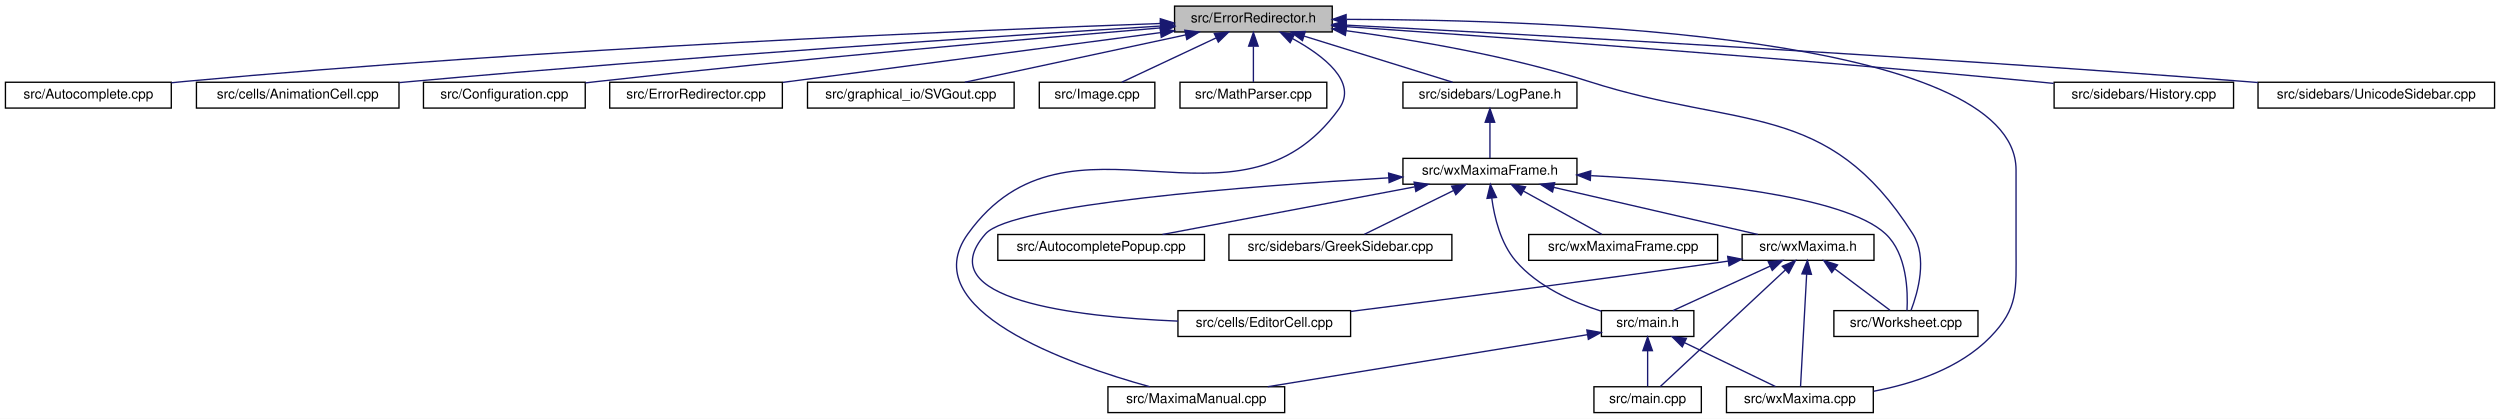
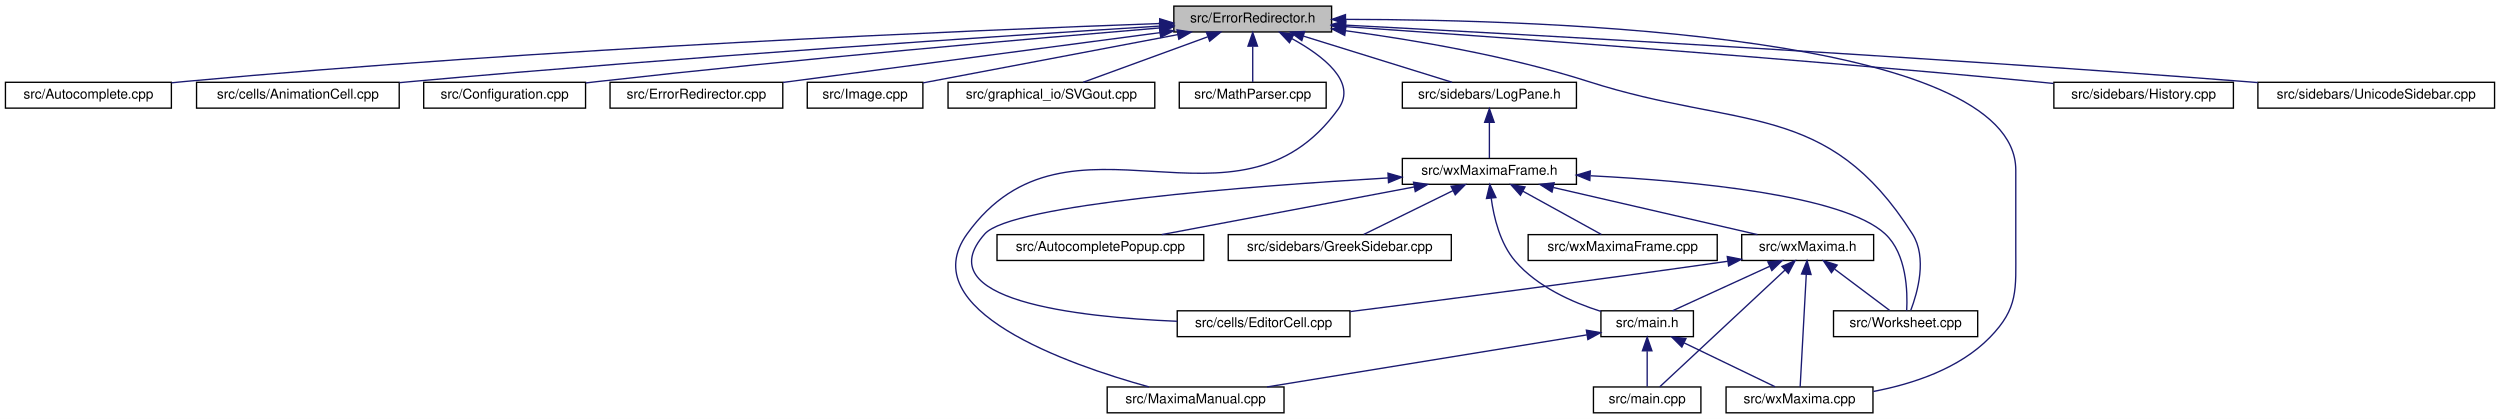
- <svg xmlns="http://www.w3.org/2000/svg" xmlns:xlink="http://www.w3.org/1999/xlink" width="1839pt" height="308pt" viewBox="0.00 0.00 1839.00 308.00">
+ <svg xmlns="http://www.w3.org/2000/svg" xmlns:xlink="http://www.w3.org/1999/xlink" width="1838pt" height="308pt" viewBox="0.00 0.00 1838.00 308.00">
  <g id="graph0" class="graph" transform="scale(1 1) rotate(0) translate(4 304)">
-     <polygon fill="white" stroke="transparent" points="-4,4 -4,-304 1835,-304 1835,4 -4,4" />
+     <polygon fill="white" stroke="transparent" points="-4,4 -4,-304 1834,-304 1834,4 -4,4" />
    <g id="node1" class="node">
      <g id="a_node1">
        <a xlink:title="This file defines the class ErrorRedirector that redirects wx Errors to a dialogue.">
-           <polygon fill="#bfbfbf" stroke="black" points="860,-280.5 860,-299.5 976,-299.5 976,-280.5 860,-280.5" />
-           <text text-anchor="middle" x="918" y="-287.5" font-family="Helvetica,sans-Serif" font-size="10.00">src/ErrorRedirector.h</text>
+           <polygon fill="#bfbfbf" stroke="black" points="859,-280.5 859,-299.5 975,-299.5 975,-280.5 859,-280.5" />
+           <text text-anchor="middle" x="917" y="-287.5" font-family="Helvetica,sans-Serif" font-size="10.00">src/ErrorRedirector.h</text>
        </a>
      </g>
    </g>
    <g id="node2" class="node">
      <g id="a_node2">
        <a xlink:href="Autocomplete_8cpp.html" target="_top" xlink:title="This file defines the class AutoComplete.">
          <polygon fill="white" stroke="black" points="0,-224.5 0,-243.5 122,-243.5 122,-224.5 0,-224.5" />
          <text text-anchor="middle" x="61" y="-231.5" font-family="Helvetica,sans-Serif" font-size="10.00">src/Autocomplete.cpp</text>
        </a>
      </g>
    </g>
    <g id="edge1" class="edge">
-       <path fill="none" stroke="midnightblue" d="M849.31,-286.71C712.42,-281.78 395.96,-268.58 131,-244 128.07,-243.73 125.08,-243.43 122.06,-243.11" />
-       <polygon fill="midnightblue" stroke="midnightblue" points="849.53,-290.22 859.64,-287.08 849.77,-283.22 849.53,-290.22" />
+       <path fill="none" stroke="midnightblue" d="M848.4,-286.7C711.69,-281.77 395.62,-268.56 131,-244 128.07,-243.73 125.08,-243.43 122.06,-243.11" />
+       <polygon fill="midnightblue" stroke="midnightblue" points="848.6,-290.21 858.72,-287.07 848.85,-283.22 848.6,-290.21" />
    </g>
    <g id="node3" class="node">
      <g id="a_node3">
        <a xlink:href="AnimationCell_8cpp.html" target="_top" xlink:title="This file defines the class AnimationCell.">
          <polygon fill="white" stroke="black" points="140.5,-224.5 140.5,-243.5 289.5,-243.5 289.5,-224.5 140.5,-224.5" />
          <text text-anchor="middle" x="215" y="-231.5" font-family="Helvetica,sans-Serif" font-size="10.00">src/cells/AnimationCell.cpp</text>
        </a>
      </g>
    </g>
    <g id="edge2" class="edge">
-       <path fill="none" stroke="midnightblue" d="M849.82,-284.85C735.58,-277.71 498.32,-262.12 298,-244 295.26,-243.75 292.46,-243.49 289.64,-243.22" />
-       <polygon fill="midnightblue" stroke="midnightblue" points="849.62,-288.34 859.82,-285.47 850.06,-281.35 849.62,-288.34" />
+       <path fill="none" stroke="midnightblue" d="M848.93,-284.84C734.87,-277.7 498,-262.11 298,-244 295.26,-243.75 292.46,-243.49 289.64,-243.22" />
+       <polygon fill="midnightblue" stroke="midnightblue" points="848.71,-288.34 858.91,-285.47 849.15,-281.35 848.71,-288.34" />
    </g>
    <g id="node4" class="node">
      <g id="a_node4">
        <a xlink:href="Configuration_8cpp.html" target="_top" xlink:title="This file defines the class Configuration which serves as a fast configuration storage.">
          <polygon fill="white" stroke="black" points="307.5,-224.5 307.5,-243.5 426.5,-243.5 426.5,-224.5 307.5,-224.5" />
          <text text-anchor="middle" x="367" y="-231.5" font-family="Helvetica,sans-Serif" font-size="10.00">src/Configuration.cpp</text>
        </a>
      </g>
    </g>
    <g id="edge3" class="edge">
-       <path fill="none" stroke="midnightblue" d="M849.75,-283.48C756.11,-275.71 582.61,-260.64 435,-244 432.28,-243.69 429.5,-243.37 426.69,-243.03" />
-       <polygon fill="midnightblue" stroke="midnightblue" points="849.68,-286.98 859.93,-284.32 850.26,-280.01 849.68,-286.98" />
+       <path fill="none" stroke="midnightblue" d="M848.5,-283.44C754.97,-275.66 582.11,-260.6 435,-244 432.28,-243.69 429.5,-243.37 426.69,-243.03" />
+       <polygon fill="midnightblue" stroke="midnightblue" points="848.43,-286.95 858.68,-284.28 849.01,-279.97 848.43,-286.95" />
    </g>
    <g id="node5" class="node">
      <g id="a_node5">
        <a xlink:href="ErrorRedirector_8cpp.html" target="_top" xlink:title="This file contains the class ErrorRedirector that redirects wx Errors to a dialogue.">
          <polygon fill="white" stroke="black" points="444.5,-224.5 444.5,-243.5 571.5,-243.5 571.5,-224.5 444.5,-224.5" />
          <text text-anchor="middle" x="508" y="-231.5" font-family="Helvetica,sans-Serif" font-size="10.00">src/ErrorRedirector.cpp</text>
        </a>
      </g>
    </g>
    <g id="edge4" class="edge">
-       <path fill="none" stroke="midnightblue" d="M849.57,-279.99C772.21,-269.8 647.25,-253.34 571.84,-243.41" />
-       <polygon fill="midnightblue" stroke="midnightblue" points="849.32,-283.48 859.69,-281.32 850.24,-276.54 849.32,-283.48" />
+       <path fill="none" stroke="midnightblue" d="M848.74,-279.99C771.56,-269.8 646.91,-253.34 571.68,-243.41" />
+       <polygon fill="midnightblue" stroke="midnightblue" points="848.46,-283.48 858.83,-281.32 849.38,-276.54 848.46,-283.48" />
    </g>
    <g id="node6" class="node">
      <g id="a_node6">
-         <a xlink:href="SVGout_8cpp.html" target="_top" xlink:title="This file defines the class Svgout that renders math as scalable vector graphics.">
-           <polygon fill="white" stroke="black" points="590,-224.5 590,-243.5 742,-243.5 742,-224.5 590,-224.5" />
-           <text text-anchor="middle" x="666" y="-231.5" font-family="Helvetica,sans-Serif" font-size="10.00">src/graphical_io/SVGout.cpp</text>
+         <a xlink:href="Image_8cpp.html" target="_top" xlink:title="This file declares the class Image.">
+           <polygon fill="white" stroke="black" points="589.5,-224.5 589.5,-243.5 674.5,-243.5 674.5,-224.5 589.5,-224.5" />
+           <text text-anchor="middle" x="632" y="-231.5" font-family="Helvetica,sans-Serif" font-size="10.00">src/Image.cpp</text>
        </a>
      </g>
    </g>
    <g id="edge5" class="edge">
-       <path fill="none" stroke="midnightblue" d="M868.28,-278.35C820.66,-268.14 749.72,-252.94 705.74,-243.52" />
-       <polygon fill="midnightblue" stroke="midnightblue" points="867.56,-281.77 878.07,-280.44 869.03,-274.93 867.56,-281.77" />
+       <path fill="none" stroke="midnightblue" d="M861.97,-278.57C807.26,-268.21 724.51,-252.53 674.62,-243.08" />
+       <polygon fill="midnightblue" stroke="midnightblue" points="861.36,-282.02 871.84,-280.44 862.67,-275.14 861.36,-282.02" />
    </g>
    <g id="node7" class="node">
      <g id="a_node7">
-         <a xlink:href="Image_8cpp.html" target="_top" xlink:title="This file declares the class Image.">
-           <polygon fill="white" stroke="black" points="760.5,-224.5 760.5,-243.5 845.5,-243.5 845.5,-224.5 760.5,-224.5" />
-           <text text-anchor="middle" x="803" y="-231.5" font-family="Helvetica,sans-Serif" font-size="10.00">src/Image.cpp</text>
+         <a xlink:href="SVGout_8cpp.html" target="_top" xlink:title="This file defines the class Svgout that renders math as scalable vector graphics.">
+           <polygon fill="white" stroke="black" points="693,-224.5 693,-243.5 845,-243.5 845,-224.5 693,-224.5" />
+           <text text-anchor="middle" x="769" y="-231.5" font-family="Helvetica,sans-Serif" font-size="10.00">src/graphical_io/SVGout.cpp</text>
        </a>
      </g>
    </g>
    <g id="edge6" class="edge">
-       <path fill="none" stroke="midnightblue" d="M890.52,-276.1C869.03,-266.01 839.78,-252.27 821.14,-243.52" />
-       <polygon fill="midnightblue" stroke="midnightblue" points="889.24,-279.36 899.78,-280.44 892.21,-273.02 889.24,-279.36" />
+       <path fill="none" stroke="midnightblue" d="M883.85,-276.91C856.03,-266.75 816.98,-252.51 792.34,-243.52" />
+       <polygon fill="midnightblue" stroke="midnightblue" points="882.96,-280.3 893.55,-280.44 885.35,-273.73 882.96,-280.3" />
    </g>
    <g id="node8" class="node">
      <g id="a_node8">
        <a xlink:href="MathParser_8cpp.html" target="_top" xlink:title="This file defines the class MathParser that reads wxmx data and math from Maxima.">
-           <polygon fill="white" stroke="black" points="864,-224.5 864,-243.5 972,-243.5 972,-224.5 864,-224.5" />
-           <text text-anchor="middle" x="918" y="-231.5" font-family="Helvetica,sans-Serif" font-size="10.00">src/MathParser.cpp</text>
+           <polygon fill="white" stroke="black" points="863,-224.5 863,-243.5 971,-243.5 971,-224.5 863,-224.5" />
+           <text text-anchor="middle" x="917" y="-231.5" font-family="Helvetica,sans-Serif" font-size="10.00">src/MathParser.cpp</text>
        </a>
      </g>
    </g>
    <g id="edge7" class="edge">
-       <path fill="none" stroke="midnightblue" d="M918,-269.8C918,-260.91 918,-250.78 918,-243.75" />
-       <polygon fill="midnightblue" stroke="midnightblue" points="914.5,-270.08 918,-280.08 921.5,-270.08 914.5,-270.08" />
+       <path fill="none" stroke="midnightblue" d="M917,-269.8C917,-260.91 917,-250.78 917,-243.75" />
+       <polygon fill="midnightblue" stroke="midnightblue" points="913.5,-270.08 917,-280.08 920.5,-270.08 913.5,-270.08" />
    </g>
    <g id="node9" class="node">
      <g id="a_node9">
        <a xlink:href="MaximaManual_8cpp.html" target="_top" xlink:title="This file defines the class MaximaManual.">
-           <polygon fill="white" stroke="black" points="811,-0.5 811,-19.5 941,-19.5 941,-0.5 811,-0.5" />
-           <text text-anchor="middle" x="876" y="-7.5" font-family="Helvetica,sans-Serif" font-size="10.00">src/MaximaManual.cpp</text>
+           <polygon fill="white" stroke="black" points="810,-0.5 810,-19.5 940,-19.5 940,-0.5 810,-0.5" />
+           <text text-anchor="middle" x="875" y="-7.5" font-family="Helvetica,sans-Serif" font-size="10.00">src/MaximaManual.cpp</text>
        </a>
      </g>
    </g>
    <g id="edge8" class="edge">
-       <path fill="none" stroke="midnightblue" d="M946.84,-275.58C969.52,-263.14 995.1,-243.63 981,-224 906.31,-120.01 782.69,-235.99 708,-132 667.84,-76.09 781.77,-36.12 841.73,-19.53" />
-       <polygon fill="midnightblue" stroke="midnightblue" points="945.01,-272.59 937.75,-280.3 948.24,-278.8 945.01,-272.59" />
+       <path fill="none" stroke="midnightblue" d="M945.84,-275.58C968.52,-263.14 994.1,-243.63 980,-224 905.31,-120.01 781.69,-235.99 707,-132 666.84,-76.09 780.77,-36.12 840.73,-19.53" />
+       <polygon fill="midnightblue" stroke="midnightblue" points="944.01,-272.59 936.75,-280.3 947.24,-278.8 944.01,-272.59" />
    </g>
    <g id="node10" class="node">
      <g id="a_node10">
+         <a xlink:href="LogPane_8h_source.html" target="_top" xlink:title=" ">
+           <polygon fill="white" stroke="black" points="1027,-224.5 1027,-243.5 1155,-243.5 1155,-224.5 1027,-224.5" />
+           <text text-anchor="middle" x="1091" y="-231.5" font-family="Helvetica,sans-Serif" font-size="10.00">src/sidebars/LogPane.h</text>
+         </a>
+       </g>
+     </g>
+     <g id="edge9" class="edge">
+       <path fill="none" stroke="midnightblue" d="M954.26,-277.44C987.07,-267.26 1034.08,-252.66 1063.56,-243.52" />
+       <polygon fill="midnightblue" stroke="midnightblue" points="953.08,-274.14 944.57,-280.44 955.16,-280.82 953.08,-274.14" />
+     </g>
+     <g id="node16" class="node">
+       <g id="a_node16">
+         <a xlink:href="wxMaxima_8cpp.html" target="_top" xlink:title="This file defines the contents of the class wxMaxima that contains most of the program's logic.">
+           <polygon fill="white" stroke="black" points="1265,-0.5 1265,-19.5 1373,-19.5 1373,-0.5 1265,-0.5" />
+           <text text-anchor="middle" x="1319" y="-7.5" font-family="Helvetica,sans-Serif" font-size="10.00">src/wxMaxima.cpp</text>
+         </a>
+       </g>
+     </g>
+     <g id="edge29" class="edge">
+       <path fill="none" stroke="midnightblue" d="M985.63,-289.76C1135.34,-289.57 1478,-278.29 1478,-179 1478,-179 1478,-179 1478,-121 1478,-90.9 1480,-77.56 1459,-56 1436.56,-32.95 1402.29,-21.69 1373.28,-16.2" />
+       <polygon fill="midnightblue" stroke="midnightblue" points="985.19,-286.26 975.19,-289.76 985.18,-293.26 985.19,-286.26" />
+     </g>
+     <g id="node18" class="node">
+       <g id="a_node18">
+         <a xlink:href="Worksheet_8cpp.html" target="_top" xlink:title="This file defines the class Worksheet.">
+           <polygon fill="white" stroke="black" points="1344,-56.5 1344,-75.5 1450,-75.5 1450,-56.5 1344,-56.5" />
+           <text text-anchor="middle" x="1397" y="-63.5" font-family="Helvetica,sans-Serif" font-size="10.00">src/Worksheet.cpp</text>
+         </a>
+       </g>
+     </g>
+     <g id="edge28" class="edge">
+       <path fill="none" stroke="midnightblue" d="M985.29,-281.41C1035.54,-274.66 1105.07,-262.88 1164,-244 1275.33,-208.33 1339.36,-230.71 1402,-132 1413.04,-114.61 1405.85,-89.09 1400.78,-75.79" />
+       <polygon fill="midnightblue" stroke="midnightblue" points="984.64,-277.96 975.18,-282.73 985.55,-284.9 984.64,-277.96" />
+     </g>
+     <g id="node21" class="node">
+       <g id="a_node21">
        <a xlink:href="History_8cpp.html" target="_top" xlink:title="This file defines the class History.">
-           <polygon fill="white" stroke="black" points="1507,-224.5 1507,-243.5 1639,-243.5 1639,-224.5 1507,-224.5" />
-           <text text-anchor="middle" x="1573" y="-231.5" font-family="Helvetica,sans-Serif" font-size="10.00">src/sidebars/History.cpp</text>
-         </a>
-       </g>
-     </g>
-     <g id="edge9" class="edge">
-       <path fill="none" stroke="midnightblue" d="M986.08,-284.42C1093.78,-277.01 1310.01,-261.45 1493,-244 1497.45,-243.58 1502.04,-243.12 1506.66,-242.64" />
-       <polygon fill="midnightblue" stroke="midnightblue" points="985.74,-280.94 976,-285.11 986.22,-287.92 985.74,-280.94" />
-     </g>
-     <g id="node11" class="node">
-       <g id="a_node11">
-         <a xlink:href="LogPane_8h_source.html" target="_top" xlink:title=" ">
-           <polygon fill="white" stroke="black" points="1028,-224.5 1028,-243.5 1156,-243.5 1156,-224.5 1028,-224.5" />
-           <text text-anchor="middle" x="1092" y="-231.5" font-family="Helvetica,sans-Serif" font-size="10.00">src/sidebars/LogPane.h</text>
-         </a>
-       </g>
-     </g>
-     <g id="edge10" class="edge">
-       <path fill="none" stroke="midnightblue" d="M955.26,-277.44C988.07,-267.26 1035.08,-252.66 1064.56,-243.52" />
-       <polygon fill="midnightblue" stroke="midnightblue" points="954.08,-274.14 945.57,-280.44 956.16,-280.82 954.08,-274.14" />
-     </g>
-     <g id="node17" class="node">
-       <g id="a_node17">
-         <a xlink:href="wxMaxima_8cpp.html" target="_top" xlink:title="This file defines the contents of the class wxMaxima that contains most of the program's logic.">
-           <polygon fill="white" stroke="black" points="1266,-0.5 1266,-19.5 1374,-19.5 1374,-0.5 1266,-0.5" />
-           <text text-anchor="middle" x="1320" y="-7.5" font-family="Helvetica,sans-Serif" font-size="10.00">src/wxMaxima.cpp</text>
-         </a>
-       </g>
-     </g>
-     <g id="edge29" class="edge">
-       <path fill="none" stroke="midnightblue" d="M986.63,-289.76C1136.34,-289.57 1479,-278.29 1479,-179 1479,-179 1479,-179 1479,-121 1479,-90.9 1481,-77.56 1460,-56 1437.56,-32.95 1403.29,-21.69 1374.28,-16.2" />
-       <polygon fill="midnightblue" stroke="midnightblue" points="986.19,-286.26 976.19,-289.76 986.18,-293.26 986.19,-286.26" />
-     </g>
-     <g id="node20" class="node">
-       <g id="a_node20">
-         <a xlink:href="Worksheet_8cpp.html" target="_top" xlink:title="This file defines the class Worksheet.">
-           <polygon fill="white" stroke="black" points="1345,-56.5 1345,-75.5 1451,-75.5 1451,-56.5 1345,-56.5" />
-           <text text-anchor="middle" x="1398" y="-63.5" font-family="Helvetica,sans-Serif" font-size="10.00">src/Worksheet.cpp</text>
-         </a>
-       </g>
-     </g>
-     <g id="edge28" class="edge">
-       <path fill="none" stroke="midnightblue" d="M986.29,-281.41C1036.54,-274.66 1106.07,-262.88 1165,-244 1276.33,-208.33 1340.36,-230.71 1403,-132 1414.04,-114.61 1406.85,-89.09 1401.78,-75.79" />
-       <polygon fill="midnightblue" stroke="midnightblue" points="985.64,-277.96 976.18,-282.73 986.55,-284.9 985.64,-277.96" />
+           <polygon fill="white" stroke="black" points="1506,-224.5 1506,-243.5 1638,-243.5 1638,-224.5 1506,-224.5" />
+           <text text-anchor="middle" x="1572" y="-231.5" font-family="Helvetica,sans-Serif" font-size="10.00">src/sidebars/History.cpp</text>
+         </a>
+       </g>
+     </g>
+     <g id="edge26" class="edge">
+       <path fill="none" stroke="midnightblue" d="M985.08,-284.42C1092.78,-277.01 1309.01,-261.45 1492,-244 1496.45,-243.58 1501.04,-243.12 1505.66,-242.64" />
+       <polygon fill="midnightblue" stroke="midnightblue" points="984.74,-280.94 975,-285.11 985.22,-287.92 984.74,-280.94" />
    </g>
    <g id="node22" class="node">
      <g id="a_node22">
        <a xlink:href="UnicodeSidebar_8cpp.html" target="_top" xlink:title="This file defines the class UnicodeSidebar.">
-           <polygon fill="white" stroke="black" points="1657,-224.5 1657,-243.5 1831,-243.5 1831,-224.5 1657,-224.5" />
-           <text text-anchor="middle" x="1744" y="-231.5" font-family="Helvetica,sans-Serif" font-size="10.00">src/sidebars/UnicodeSidebar.cpp</text>
+           <polygon fill="white" stroke="black" points="1656,-224.5 1656,-243.5 1830,-243.5 1830,-224.5 1656,-224.5" />
+           <text text-anchor="middle" x="1743" y="-231.5" font-family="Helvetica,sans-Serif" font-size="10.00">src/sidebars/UnicodeSidebar.cpp</text>
        </a>
      </g>
    </g>
    <g id="edge27" class="edge">
-       <path fill="none" stroke="midnightblue" d="M986.39,-285.51C1115.7,-278.76 1404.87,-262.89 1648,-244 1650.92,-243.77 1653.89,-243.54 1656.89,-243.29" />
-       <polygon fill="midnightblue" stroke="midnightblue" points="986.04,-282.03 976.24,-286.04 986.41,-289.02 986.04,-282.03" />
+       <path fill="none" stroke="midnightblue" d="M985.39,-285.51C1114.7,-278.76 1403.87,-262.89 1647,-244 1649.92,-243.77 1652.89,-243.54 1655.89,-243.29" />
+       <polygon fill="midnightblue" stroke="midnightblue" points="985.04,-282.03 975.24,-286.04 985.41,-289.02 985.04,-282.03" />
+     </g>
+     <g id="node11" class="node">
+       <g id="a_node11">
+         <a xlink:href="wxMaximaFrame_8h.html" target="_top" xlink:title="This file declares the class wxMaximaFrame.">
+           <polygon fill="white" stroke="black" points="1027,-168.5 1027,-187.5 1155,-187.5 1155,-168.5 1027,-168.5" />
+           <text text-anchor="middle" x="1091" y="-175.5" font-family="Helvetica,sans-Serif" font-size="10.00">src/wxMaximaFrame.h</text>
+         </a>
+       </g>
+     </g>
+     <g id="edge10" class="edge">
+       <path fill="none" stroke="midnightblue" d="M1091,-213.8C1091,-204.91 1091,-194.78 1091,-187.75" />
+       <polygon fill="midnightblue" stroke="midnightblue" points="1087.5,-214.08 1091,-224.08 1094.5,-214.08 1087.5,-214.08" />
    </g>
    <g id="node12" class="node">
      <g id="a_node12">
-         <a xlink:href="wxMaximaFrame_8h.html" target="_top" xlink:title="This file declares the class wxMaximaFrame.">
-           <polygon fill="white" stroke="black" points="1028,-168.5 1028,-187.5 1156,-187.5 1156,-168.5 1028,-168.5" />
-           <text text-anchor="middle" x="1092" y="-175.5" font-family="Helvetica,sans-Serif" font-size="10.00">src/wxMaximaFrame.h</text>
+         <a xlink:href="AutocompletePopup_8cpp.html" target="_top" xlink:title="This file defines the class AutocompletePopup.">
+           <polygon fill="white" stroke="black" points="729,-112.5 729,-131.5 881,-131.5 881,-112.5 729,-112.5" />
+           <text text-anchor="middle" x="805" y="-119.5" font-family="Helvetica,sans-Serif" font-size="10.00">src/AutocompletePopup.cpp</text>
        </a>
      </g>
    </g>
    <g id="edge11" class="edge">
-       <path fill="none" stroke="midnightblue" d="M1092,-213.8C1092,-204.91 1092,-194.78 1092,-187.75" />
-       <polygon fill="midnightblue" stroke="midnightblue" points="1088.5,-214.08 1092,-224.08 1095.5,-214.08 1088.5,-214.08" />
+       <path fill="none" stroke="midnightblue" d="M1035.59,-166.54C981.53,-156.33 900.33,-141 850.11,-131.52" />
+       <polygon fill="midnightblue" stroke="midnightblue" points="1035.21,-170.03 1045.68,-168.44 1036.51,-163.15 1035.21,-170.03" />
    </g>
    <g id="node13" class="node">
      <g id="a_node13">
-         <a xlink:href="AutocompletePopup_8cpp.html" target="_top" xlink:title="This file defines the class AutocompletePopup.">
-           <polygon fill="white" stroke="black" points="730,-112.5 730,-131.5 882,-131.5 882,-112.5 730,-112.5" />
-           <text text-anchor="middle" x="806" y="-119.5" font-family="Helvetica,sans-Serif" font-size="10.00">src/AutocompletePopup.cpp</text>
+         <a xlink:href="EditorCell_8cpp.html" target="_top" xlink:title="This file defines the class EditorCell.">
+           <polygon fill="white" stroke="black" points="861.5,-56.5 861.5,-75.5 988.5,-75.5 988.5,-56.5 861.5,-56.5" />
+           <text text-anchor="middle" x="925" y="-63.5" font-family="Helvetica,sans-Serif" font-size="10.00">src/cells/EditorCell.cpp</text>
        </a>
      </g>
    </g>
    <g id="edge12" class="edge">
-       <path fill="none" stroke="midnightblue" d="M1036.59,-166.54C982.53,-156.33 901.33,-141 851.11,-131.52" />
-       <polygon fill="midnightblue" stroke="midnightblue" points="1036.21,-170.03 1046.68,-168.44 1037.51,-163.15 1036.21,-170.03" />
+       <path fill="none" stroke="midnightblue" d="M1016.62,-173.19C913.98,-167.15 739.31,-153.79 720,-132 677.04,-83.52 786.47,-70.89 861.47,-67.79" />
+       <polygon fill="midnightblue" stroke="midnightblue" points="1016.44,-176.68 1026.63,-173.77 1016.85,-169.69 1016.44,-176.68" />
    </g>
    <g id="node14" class="node">
      <g id="a_node14">
-         <a xlink:href="EditorCell_8cpp.html" target="_top" xlink:title="This file defines the class EditorCell.">
-           <polygon fill="white" stroke="black" points="862.5,-56.5 862.5,-75.5 989.5,-75.5 989.5,-56.5 862.5,-56.5" />
-           <text text-anchor="middle" x="926" y="-63.5" font-family="Helvetica,sans-Serif" font-size="10.00">src/cells/EditorCell.cpp</text>
+         <a xlink:href="main_8h.html" target="_top" xlink:title="This file declares the class wxMaxima that contains most of the program's logic.">
+           <polygon fill="white" stroke="black" points="1173,-56.5 1173,-75.5 1241,-75.5 1241,-56.5 1173,-56.5" />
+           <text text-anchor="middle" x="1207" y="-63.5" font-family="Helvetica,sans-Serif" font-size="10.00">src/main.h</text>
        </a>
      </g>
    </g>
    <g id="edge13" class="edge">
-       <path fill="none" stroke="midnightblue" d="M1017.62,-173.19C914.98,-167.15 740.31,-153.79 721,-132 678.04,-83.52 787.47,-70.89 862.47,-67.79" />
-       <polygon fill="midnightblue" stroke="midnightblue" points="1017.44,-176.68 1027.63,-173.77 1017.85,-169.69 1017.44,-176.68" />
-     </g>
-     <g id="node15" class="node">
-       <g id="a_node15">
-         <a xlink:href="main_8h.html" target="_top" xlink:title="This file declares the class wxMaxima that contains most of the program's logic.">
-           <polygon fill="white" stroke="black" points="1174,-56.5 1174,-75.5 1242,-75.5 1242,-56.5 1174,-56.5" />
-           <text text-anchor="middle" x="1208" y="-63.5" font-family="Helvetica,sans-Serif" font-size="10.00">src/main.h</text>
-         </a>
-       </g>
-     </g>
-     <g id="edge14" class="edge">
-       <path fill="none" stroke="midnightblue" d="M1093.34,-158.28C1095.25,-144.11 1099.87,-124.94 1111,-112 1127.22,-93.14 1153.04,-81.7 1173.96,-75.07" />
-       <polygon fill="midnightblue" stroke="midnightblue" points="1089.85,-158.06 1092.32,-168.36 1096.81,-158.76 1089.85,-158.06" />
-     </g>
-     <g id="node18" class="node">
-       <g id="a_node18">
+       <path fill="none" stroke="midnightblue" d="M1092.34,-158.28C1094.25,-144.11 1098.87,-124.94 1110,-112 1126.22,-93.14 1152.04,-81.7 1172.96,-75.07" />
+       <polygon fill="midnightblue" stroke="midnightblue" points="1088.85,-158.06 1091.32,-168.36 1095.81,-158.76 1088.85,-158.06" />
+     </g>
+     <g id="node17" class="node">
+       <g id="a_node17">
        <a xlink:href="GreekSidebar_8cpp.html" target="_top" xlink:title="This file defines the class GreekSidebar.">
-           <polygon fill="white" stroke="black" points="900,-112.5 900,-131.5 1064,-131.5 1064,-112.5 900,-112.5" />
-           <text text-anchor="middle" x="982" y="-119.5" font-family="Helvetica,sans-Serif" font-size="10.00">src/sidebars/GreekSidebar.cpp</text>
-         </a>
-       </g>
+           <polygon fill="white" stroke="black" points="899,-112.5 899,-131.5 1063,-131.5 1063,-112.5 899,-112.5" />
+           <text text-anchor="middle" x="981" y="-119.5" font-family="Helvetica,sans-Serif" font-size="10.00">src/sidebars/GreekSidebar.cpp</text>
+         </a>
+       </g>
+     </g>
+     <g id="edge17" class="edge">
+       <path fill="none" stroke="midnightblue" d="M1064.24,-163.86C1043.84,-153.85 1016.33,-140.35 998.63,-131.65" />
+       <polygon fill="midnightblue" stroke="midnightblue" points="1062.81,-167.06 1073.33,-168.32 1065.89,-160.78 1062.81,-167.06" />
    </g>
    <g id="edge18" class="edge">
-       <path fill="none" stroke="midnightblue" d="M1065.24,-163.86C1044.84,-153.85 1017.33,-140.35 999.63,-131.65" />
-       <polygon fill="midnightblue" stroke="midnightblue" points="1063.81,-167.06 1074.33,-168.32 1066.89,-160.78 1063.81,-167.06" />
+       <path fill="none" stroke="midnightblue" d="M1165.45,-174.77C1241.1,-170.92 1351.37,-160.46 1382,-132 1397.78,-117.34 1398.55,-89.67 1397.79,-75.63" />
+       <polygon fill="midnightblue" stroke="midnightblue" points="1164.84,-171.29 1155.02,-175.27 1165.17,-178.28 1164.84,-171.29" />
    </g>
    <g id="node19" class="node">
      <g id="a_node19">
        <a xlink:href="wxMaxima_8h.html" target="_top" xlink:title="This file declares the class wxMaxima that contains most of the program's logic.">
-           <polygon fill="white" stroke="black" points="1277.5,-112.5 1277.5,-131.5 1374.5,-131.5 1374.5,-112.5 1277.5,-112.5" />
-           <text text-anchor="middle" x="1326" y="-119.5" font-family="Helvetica,sans-Serif" font-size="10.00">src/wxMaxima.h</text>
+           <polygon fill="white" stroke="black" points="1276.5,-112.5 1276.5,-131.5 1373.5,-131.5 1373.5,-112.5 1276.5,-112.5" />
+           <text text-anchor="middle" x="1325" y="-119.5" font-family="Helvetica,sans-Serif" font-size="10.00">src/wxMaxima.h</text>
        </a>
      </g>
    </g>
    <g id="edge19" class="edge">
-       <path fill="none" stroke="midnightblue" d="M1139,-166.15C1183.22,-155.95 1248.52,-140.88 1289.1,-131.52" />
-       <polygon fill="midnightblue" stroke="midnightblue" points="1138.03,-162.78 1129.08,-168.44 1139.61,-169.61 1138.03,-162.78" />
-     </g>
-     <g id="edge26" class="edge">
-       <path fill="none" stroke="midnightblue" d="M1166.45,-174.77C1242.1,-170.92 1352.37,-160.46 1383,-132 1398.78,-117.34 1399.55,-89.67 1398.79,-75.63" />
-       <polygon fill="midnightblue" stroke="midnightblue" points="1165.84,-171.29 1156.02,-175.27 1166.17,-178.28 1165.84,-171.29" />
-     </g>
-     <g id="node21" class="node">
-       <g id="a_node21">
+       <path fill="none" stroke="midnightblue" d="M1138,-166.15C1182.22,-155.95 1247.52,-140.88 1288.1,-131.52" />
+       <polygon fill="midnightblue" stroke="midnightblue" points="1137.03,-162.78 1128.08,-168.44 1138.61,-169.61 1137.03,-162.78" />
+     </g>
+     <g id="node20" class="node">
+       <g id="a_node20">
        <a xlink:href="wxMaximaFrame_8cpp.html" target="_top" xlink:title="This file defines the class wxMaximaFrame.">
-           <polygon fill="white" stroke="black" points="1120.5,-112.5 1120.5,-131.5 1259.5,-131.5 1259.5,-112.5 1120.5,-112.5" />
-           <text text-anchor="middle" x="1190" y="-119.5" font-family="Helvetica,sans-Serif" font-size="10.00">src/wxMaximaFrame.cpp</text>
+           <polygon fill="white" stroke="black" points="1119.5,-112.5 1119.5,-131.5 1258.5,-131.5 1258.5,-112.5 1119.5,-112.5" />
+           <text text-anchor="middle" x="1189" y="-119.5" font-family="Helvetica,sans-Serif" font-size="10.00">src/wxMaximaFrame.cpp</text>
        </a>
      </g>
    </g>
    <g id="edge25" class="edge">
-       <path fill="none" stroke="midnightblue" d="M1116.59,-163.45C1134.68,-153.48 1158.73,-140.23 1174.29,-131.65" />
-       <polygon fill="midnightblue" stroke="midnightblue" points="1114.81,-160.43 1107.75,-168.32 1118.19,-166.56 1114.81,-160.43" />
+       <path fill="none" stroke="midnightblue" d="M1115.59,-163.45C1133.68,-153.48 1157.73,-140.23 1173.29,-131.65" />
+       <polygon fill="midnightblue" stroke="midnightblue" points="1113.81,-160.43 1106.75,-168.32 1117.19,-166.56 1113.81,-160.43" />
+     </g>
+     <g id="edge14" class="edge">
+       <path fill="none" stroke="midnightblue" d="M1162.66,-57.79C1101.77,-47.88 992.47,-30.11 927.55,-19.55" />
+       <polygon fill="midnightblue" stroke="midnightblue" points="1162.29,-61.27 1172.72,-59.42 1163.41,-54.36 1162.29,-61.27" />
+     </g>
+     <g id="node15" class="node">
+       <g id="a_node15">
+         <a xlink:href="main_8cpp.html" target="_top" xlink:title="The file that defines the starting point of the program.">
+           <polygon fill="white" stroke="black" points="1167.5,-0.5 1167.5,-19.5 1246.5,-19.5 1246.5,-0.5 1167.5,-0.5" />
+           <text text-anchor="middle" x="1207" y="-7.5" font-family="Helvetica,sans-Serif" font-size="10.00">src/main.cpp</text>
+         </a>
+       </g>
+     </g>
+     <g id="edge15" class="edge">
+       <path fill="none" stroke="midnightblue" d="M1207,-45.8C1207,-36.91 1207,-26.78 1207,-19.75" />
+       <polygon fill="midnightblue" stroke="midnightblue" points="1203.5,-46.08 1207,-56.08 1210.5,-46.08 1203.5,-46.08" />
    </g>
    <g id="edge16" class="edge">
-       <path fill="none" stroke="midnightblue" d="M1163.66,-57.79C1102.77,-47.88 993.47,-30.11 928.55,-19.55" />
-       <polygon fill="midnightblue" stroke="midnightblue" points="1163.29,-61.27 1173.72,-59.42 1164.41,-54.36 1163.29,-61.27" />
-     </g>
-     <g id="node16" class="node">
-       <g id="a_node16">
-         <a xlink:href="main_8cpp.html" target="_top" xlink:title="The file that defines the starting point of the program.">
-           <polygon fill="white" stroke="black" points="1168.5,-0.5 1168.5,-19.5 1247.5,-19.5 1247.5,-0.5 1168.5,-0.5" />
-           <text text-anchor="middle" x="1208" y="-7.5" font-family="Helvetica,sans-Serif" font-size="10.00">src/main.cpp</text>
-         </a>
-       </g>
-     </g>
-     <g id="edge15" class="edge">
-       <path fill="none" stroke="midnightblue" d="M1208,-45.8C1208,-36.91 1208,-26.78 1208,-19.75" />
-       <polygon fill="midnightblue" stroke="midnightblue" points="1204.5,-46.08 1208,-56.08 1211.5,-46.08 1204.5,-46.08" />
-     </g>
-     <g id="edge17" class="edge">
-       <path fill="none" stroke="midnightblue" d="M1235.25,-51.86C1256.02,-41.85 1284.02,-28.35 1302.05,-19.65" />
-       <polygon fill="midnightblue" stroke="midnightblue" points="1233.48,-48.83 1225.99,-56.32 1236.52,-55.13 1233.48,-48.83" />
+       <path fill="none" stroke="midnightblue" d="M1234.25,-51.86C1255.02,-41.85 1283.02,-28.35 1301.05,-19.65" />
+       <polygon fill="midnightblue" stroke="midnightblue" points="1232.48,-48.83 1224.99,-56.32 1235.52,-55.13 1232.48,-48.83" />
    </g>
    <g id="edge20" class="edge">
-       <path fill="none" stroke="midnightblue" d="M1267.3,-111.93C1164.08,-97.2 1056.31,-83.33 989.72,-74.94" />
-       <polygon fill="midnightblue" stroke="midnightblue" points="1266.88,-115.4 1277.28,-113.36 1267.87,-108.47 1266.88,-115.4" />
+       <path fill="none" stroke="midnightblue" d="M1266.3,-111.93C1163.08,-97.2 1055.31,-83.33 988.72,-74.94" />
+       <polygon fill="midnightblue" stroke="midnightblue" points="1265.88,-115.4 1276.28,-113.36 1266.87,-108.47 1265.88,-115.4" />
    </g>
    <g id="edge21" class="edge">
-       <path fill="none" stroke="midnightblue" d="M1298.1,-108.23C1276.03,-98.13 1245.82,-84.31 1226.61,-75.52" />
-       <polygon fill="midnightblue" stroke="midnightblue" points="1296.75,-111.46 1307.3,-112.44 1299.67,-105.1 1296.75,-111.46" />
+       <path fill="none" stroke="midnightblue" d="M1297.1,-108.23C1275.03,-98.13 1244.82,-84.31 1225.61,-75.52" />
+       <polygon fill="midnightblue" stroke="midnightblue" points="1295.75,-111.46 1306.3,-112.44 1298.67,-105.1 1295.75,-111.46" />
    </g>
    <g id="edge22" class="edge">
-       <path fill="none" stroke="midnightblue" d="M1309.39,-105.51C1284.17,-82.01 1237.08,-38.11 1217.22,-19.59" />
-       <polygon fill="midnightblue" stroke="midnightblue" points="1307.04,-108.11 1316.74,-112.37 1311.81,-102.99 1307.04,-108.11" />
+       <path fill="none" stroke="midnightblue" d="M1308.39,-105.51C1283.17,-82.01 1236.08,-38.11 1216.22,-19.59" />
+       <polygon fill="midnightblue" stroke="midnightblue" points="1306.04,-108.11 1315.74,-112.37 1310.81,-102.99 1306.04,-108.11" />
    </g>
    <g id="edge24" class="edge">
-       <path fill="none" stroke="midnightblue" d="M1324.98,-102.35C1323.67,-78.25 1321.43,-37.31 1320.47,-19.59" />
-       <polygon fill="midnightblue" stroke="midnightblue" points="1321.49,-102.57 1325.53,-112.37 1328.48,-102.19 1321.49,-102.57" />
+       <path fill="none" stroke="midnightblue" d="M1323.98,-102.35C1322.67,-78.25 1320.43,-37.31 1319.47,-19.59" />
+       <polygon fill="midnightblue" stroke="midnightblue" points="1320.49,-102.57 1324.53,-112.37 1327.48,-102.19 1320.49,-102.57" />
    </g>
    <g id="edge23" class="edge">
-       <path fill="none" stroke="midnightblue" d="M1345.87,-106.1C1358.82,-96.38 1375.3,-84.03 1386.22,-75.83" />
-       <polygon fill="midnightblue" stroke="midnightblue" points="1343.47,-103.52 1337.57,-112.32 1347.67,-109.12 1343.47,-103.52" />
+       <path fill="none" stroke="midnightblue" d="M1344.87,-106.1C1357.82,-96.38 1374.3,-84.03 1385.22,-75.83" />
+       <polygon fill="midnightblue" stroke="midnightblue" points="1342.47,-103.52 1336.57,-112.32 1346.67,-109.12 1342.47,-103.52" />
    </g>
  </g>
</svg>
